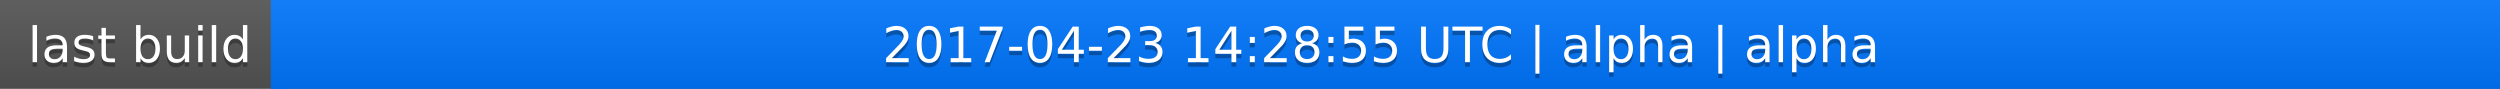
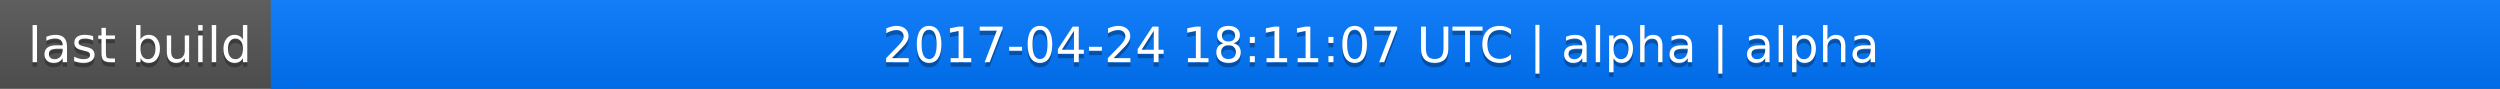
<svg xmlns="http://www.w3.org/2000/svg" width="563" height="20">
  <linearGradient id="a" x2="0" y2="100%">
    <stop offset="0" stop-color="#bbb" stop-opacity=".1" />
    <stop offset="1" stop-opacity=".1" />
  </linearGradient>
  <rect rx="0" width="563" height="20" fill="#555" />
  <rect rx="0" x="61" width="502" height="20" fill="#07f" />
  <path fill="#07f" d="M61 0h4v20h-4z" />
  <rect rx="0" width="563" height="20" fill="url(#a)" />
  <g fill="#fff" text-anchor="middle" font-family="DejaVu Sans,Verdana,Geneva,sans-serif" font-size="11">
    <text x="31.5" y="15" fill="#010101" fill-opacity=".3">last build</text>
    <text x="31.5" y="14">last build</text>
-     <text x="311" y="15" fill="#010101" fill-opacity=".3">2017-04-23 14:28:55 UTC | alpha | alpha</text>
-     <text x="311" y="14">2017-04-23 14:28:55 UTC | alpha | alpha</text>
+     <text x="311" y="15" fill="#010101" fill-opacity=".3">2017-04-24 18:11:07 UTC | alpha | alpha</text>
+     <text x="311" y="14">2017-04-24 18:11:07 UTC | alpha | alpha</text>
  </g>
</svg>
